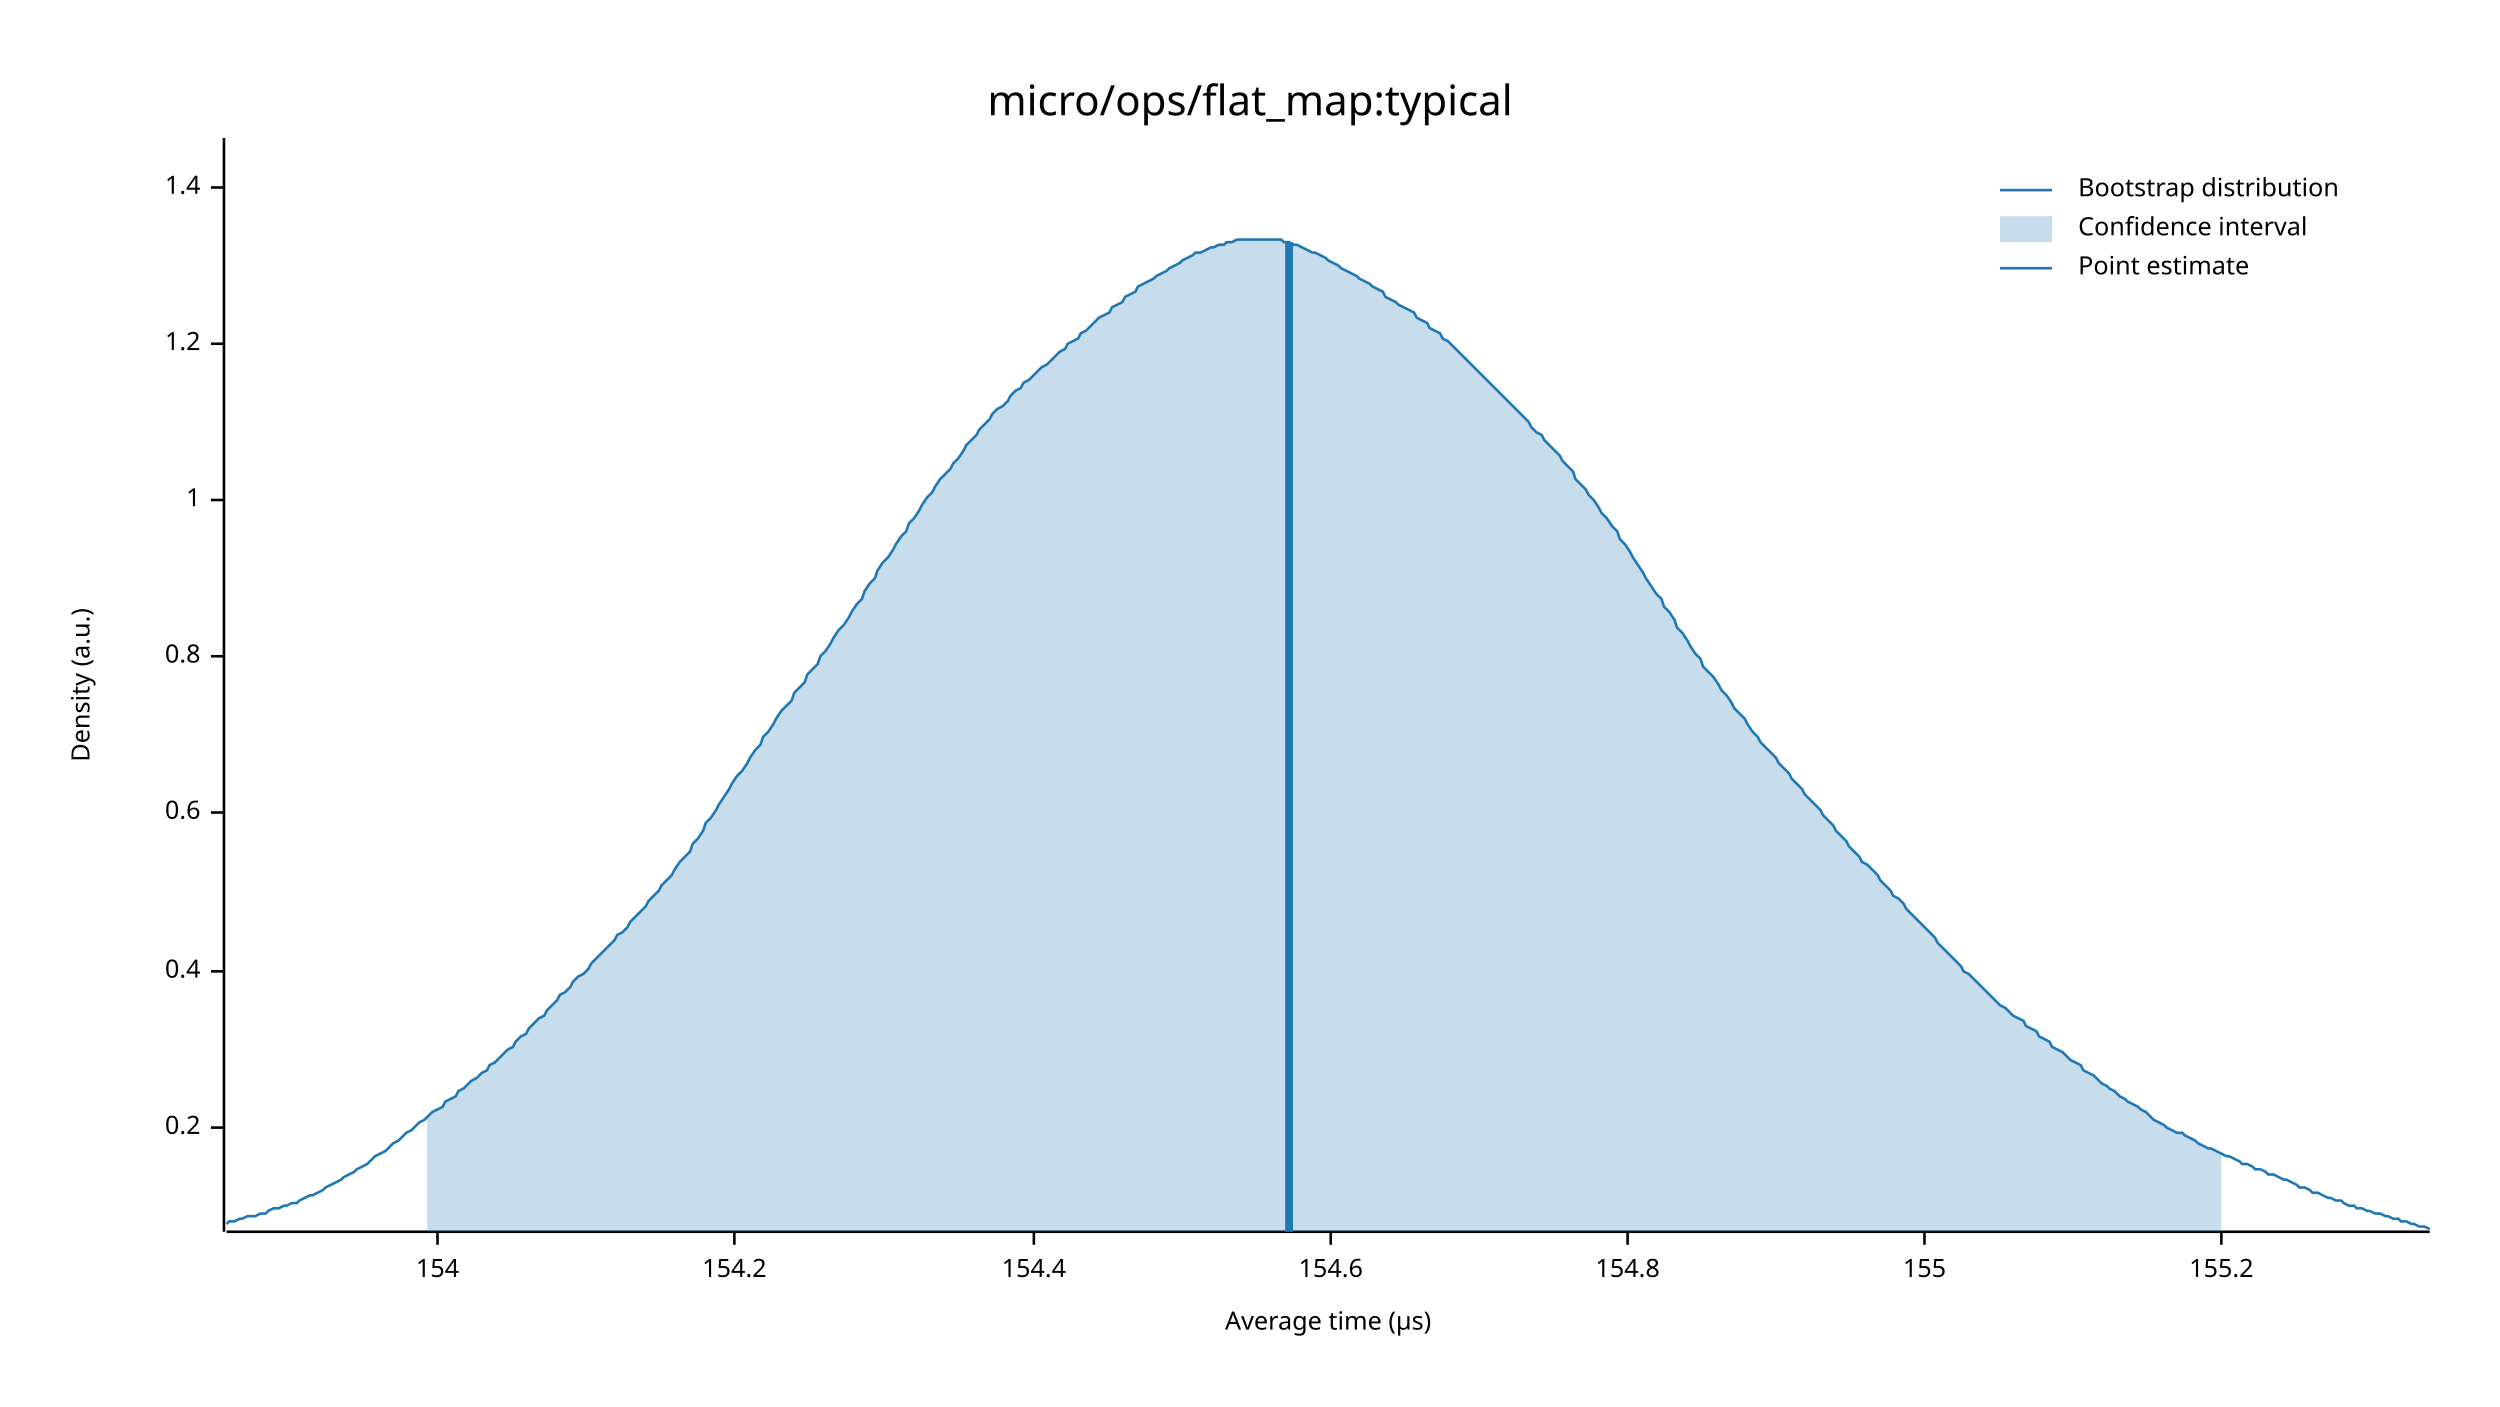
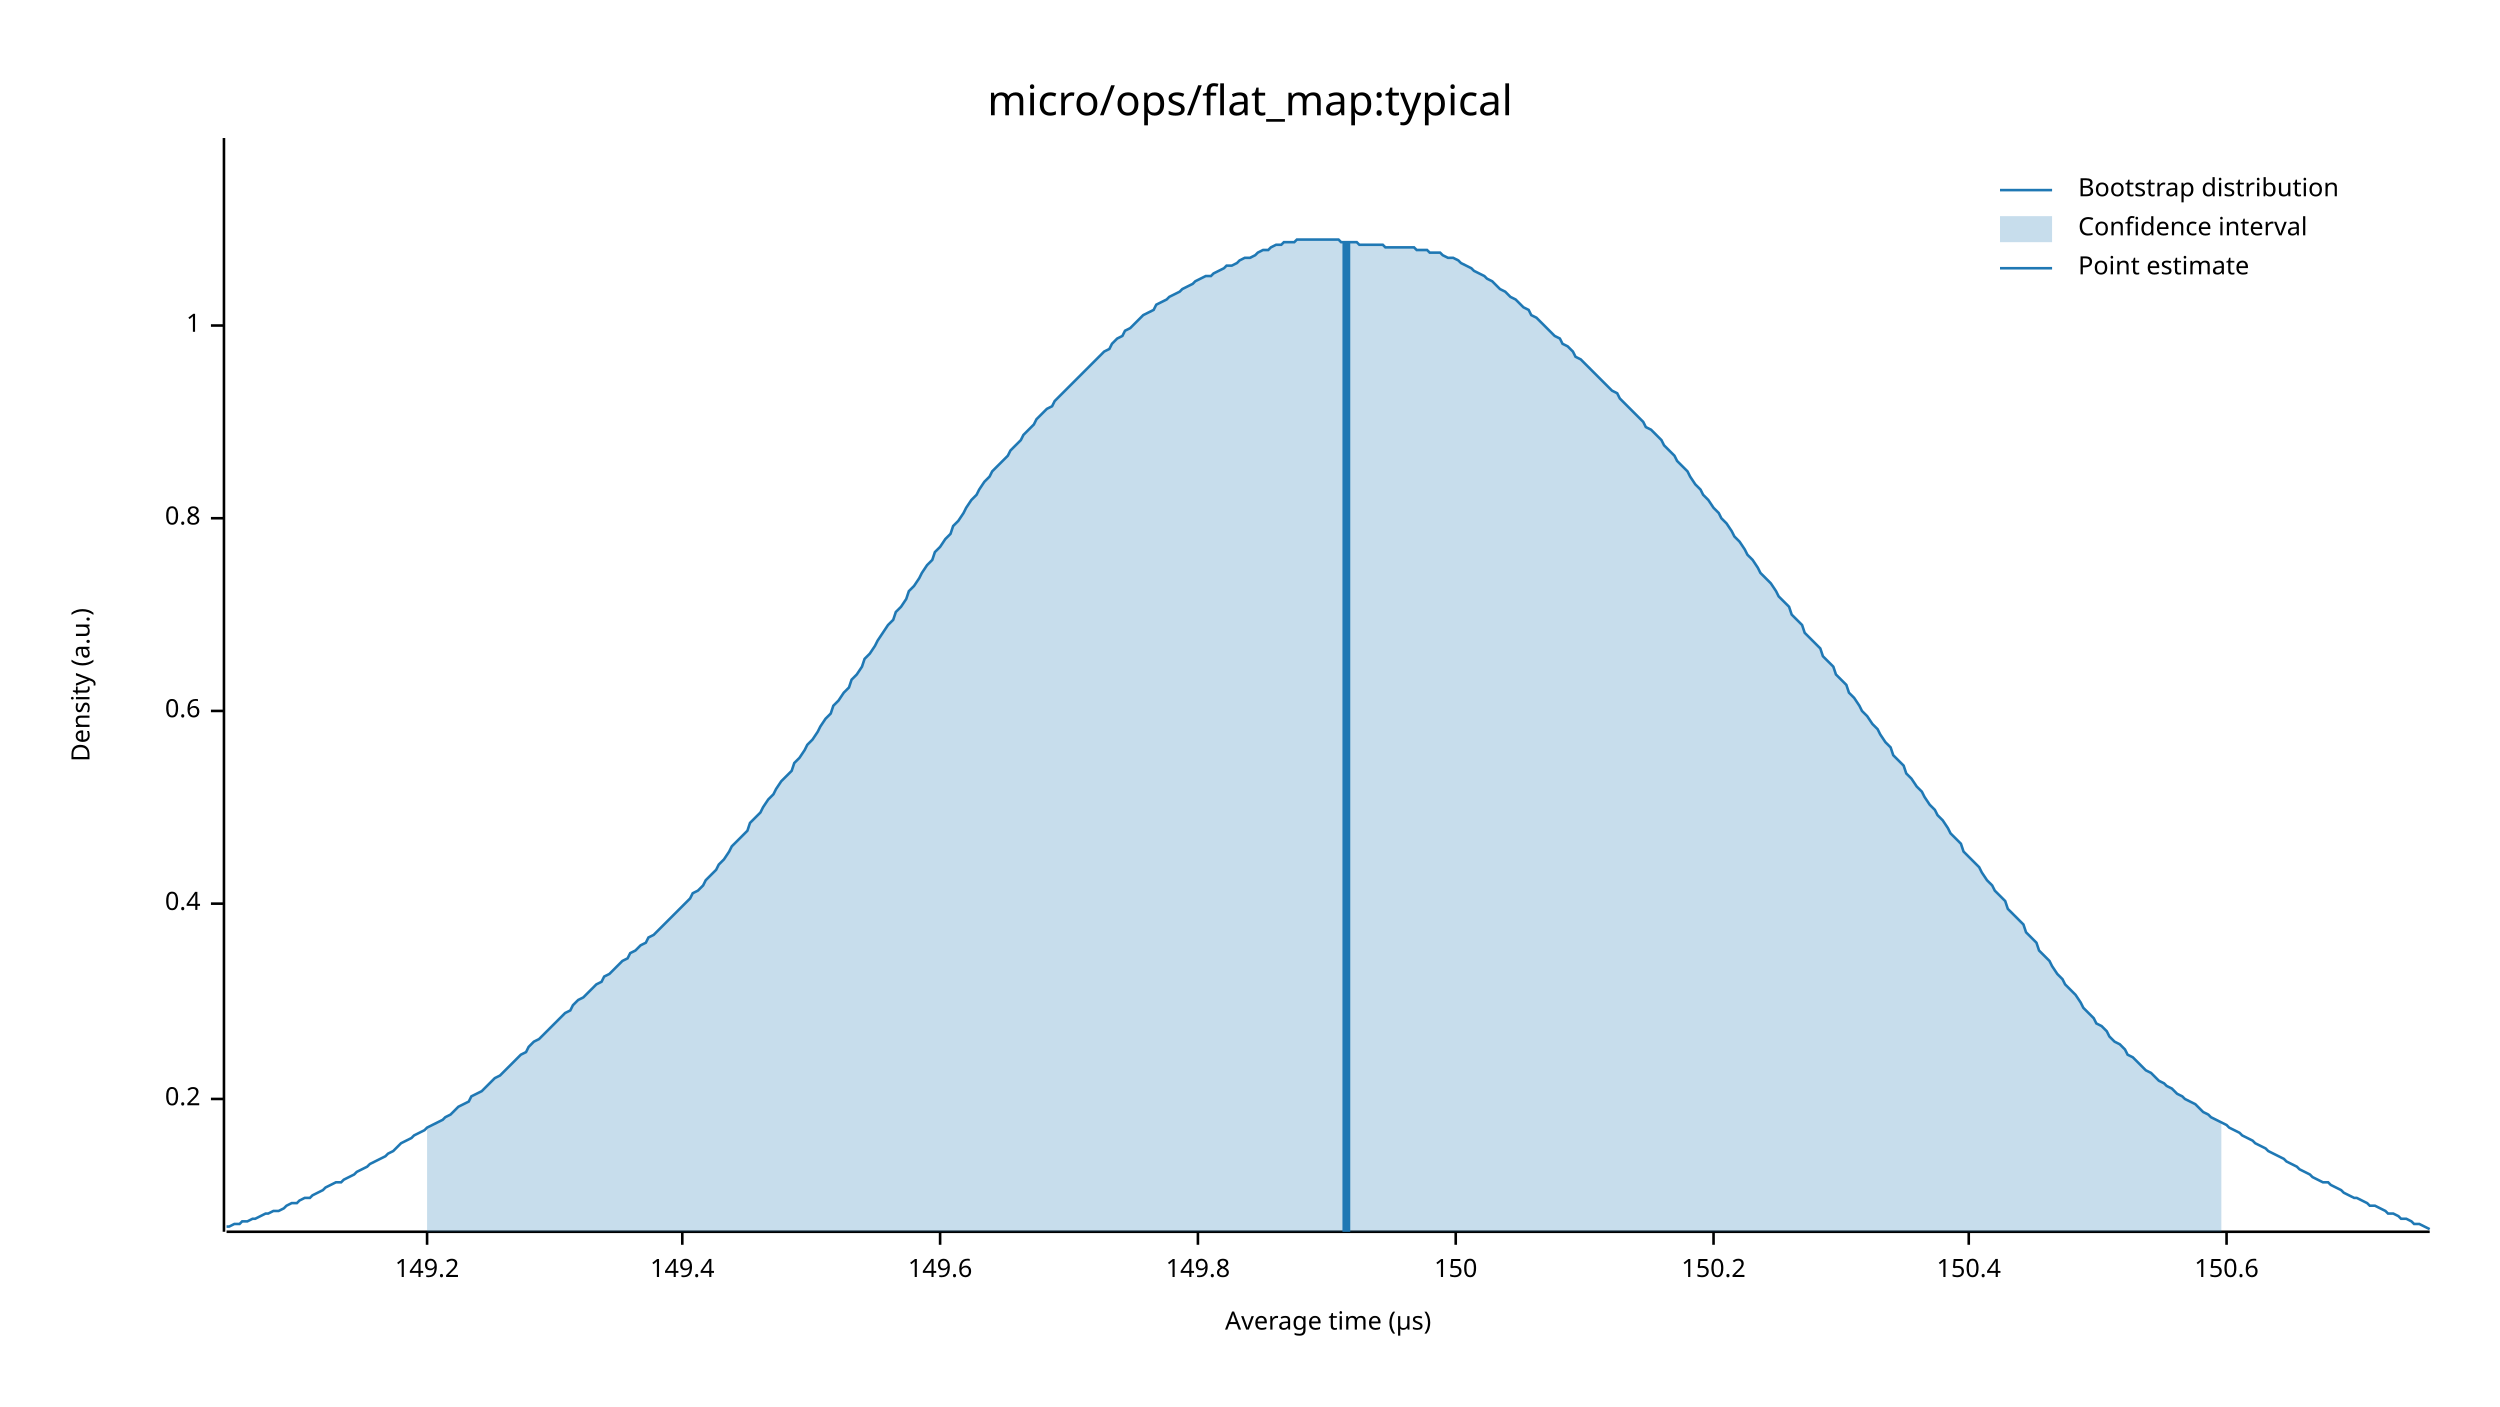
<svg xmlns="http://www.w3.org/2000/svg" width="960" height="540" viewBox="0 0 960 540">
  <text x="480" y="32" dy="0.76em" text-anchor="middle" font-family="sans-serif" font-size="16.129" opacity="1" fill="#000000">
micro/ops/flat_map:typical
</text>
  <text x="27" y="263" dy="0.76em" text-anchor="middle" font-family="sans-serif" font-size="9.677" opacity="1" fill="#000000" transform="rotate(270, 27, 263)">
Density (a.u.)
</text>
  <text x="510" y="513" dy="-0.5ex" text-anchor="middle" font-family="sans-serif" font-size="9.677" opacity="1" fill="#000000">
Average time (µs)
</text>
  <polyline fill="none" opacity="1" stroke="#000000" stroke-width="1" points="86,53 86,473 " />
-   <text x="77" y="433" dy="0.5ex" text-anchor="end" font-family="sans-serif" font-size="9.677" opacity="1" fill="#000000">
+   <text x="77" y="422" dy="0.5ex" text-anchor="end" font-family="sans-serif" font-size="9.677" opacity="1" fill="#000000">
0.2
</text>
-   <polyline fill="none" opacity="1" stroke="#000000" stroke-width="1" points="81,433 86,433 " />
-   <text x="77" y="373" dy="0.5ex" text-anchor="end" font-family="sans-serif" font-size="9.677" opacity="1" fill="#000000">
+   <polyline fill="none" opacity="1" stroke="#000000" stroke-width="1" points="81,422 86,422 " />
+   <text x="77" y="347" dy="0.5ex" text-anchor="end" font-family="sans-serif" font-size="9.677" opacity="1" fill="#000000">
0.4
</text>
-   <polyline fill="none" opacity="1" stroke="#000000" stroke-width="1" points="81,373 86,373 " />
-   <text x="77" y="312" dy="0.5ex" text-anchor="end" font-family="sans-serif" font-size="9.677" opacity="1" fill="#000000">
+   <polyline fill="none" opacity="1" stroke="#000000" stroke-width="1" points="81,347 86,347 " />
+   <text x="77" y="273" dy="0.5ex" text-anchor="end" font-family="sans-serif" font-size="9.677" opacity="1" fill="#000000">
0.6
</text>
-   <polyline fill="none" opacity="1" stroke="#000000" stroke-width="1" points="81,312 86,312 " />
-   <text x="77" y="252" dy="0.5ex" text-anchor="end" font-family="sans-serif" font-size="9.677" opacity="1" fill="#000000">
+   <polyline fill="none" opacity="1" stroke="#000000" stroke-width="1" points="81,273 86,273 " />
+   <text x="77" y="199" dy="0.5ex" text-anchor="end" font-family="sans-serif" font-size="9.677" opacity="1" fill="#000000">
0.8
</text>
-   <polyline fill="none" opacity="1" stroke="#000000" stroke-width="1" points="81,252 86,252 " />
-   <text x="77" y="192" dy="0.5ex" text-anchor="end" font-family="sans-serif" font-size="9.677" opacity="1" fill="#000000">
+   <polyline fill="none" opacity="1" stroke="#000000" stroke-width="1" points="81,199 86,199 " />
+   <text x="77" y="125" dy="0.5ex" text-anchor="end" font-family="sans-serif" font-size="9.677" opacity="1" fill="#000000">
1
</text>
-   <polyline fill="none" opacity="1" stroke="#000000" stroke-width="1" points="81,192 86,192 " />
-   <text x="77" y="132" dy="0.5ex" text-anchor="end" font-family="sans-serif" font-size="9.677" opacity="1" fill="#000000">
- 1.2
+   <polyline fill="none" opacity="1" stroke="#000000" stroke-width="1" points="81,125 86,125 " />
+   <polyline fill="none" opacity="1" stroke="#000000" stroke-width="1" points="87,473 933,473 " />
+   <text x="164" y="483" dy="0.76em" text-anchor="middle" font-family="sans-serif" font-size="9.677" opacity="1" fill="#000000">
+ 149.2
</text>
-   <polyline fill="none" opacity="1" stroke="#000000" stroke-width="1" points="81,132 86,132 " />
-   <text x="77" y="72" dy="0.5ex" text-anchor="end" font-family="sans-serif" font-size="9.677" opacity="1" fill="#000000">
- 1.4
+   <polyline fill="none" opacity="1" stroke="#000000" stroke-width="1" points="164,473 164,478 " />
+   <text x="262" y="483" dy="0.76em" text-anchor="middle" font-family="sans-serif" font-size="9.677" opacity="1" fill="#000000">
+ 149.4
</text>
-   <polyline fill="none" opacity="1" stroke="#000000" stroke-width="1" points="81,72 86,72 " />
-   <polyline fill="none" opacity="1" stroke="#000000" stroke-width="1" points="87,473 933,473 " />
-   <text x="168" y="483" dy="0.76em" text-anchor="middle" font-family="sans-serif" font-size="9.677" opacity="1" fill="#000000">
- 154
+   <polyline fill="none" opacity="1" stroke="#000000" stroke-width="1" points="262,473 262,478 " />
+   <text x="361" y="483" dy="0.76em" text-anchor="middle" font-family="sans-serif" font-size="9.677" opacity="1" fill="#000000">
+ 149.6
</text>
-   <polyline fill="none" opacity="1" stroke="#000000" stroke-width="1" points="168,473 168,478 " />
-   <text x="282" y="483" dy="0.76em" text-anchor="middle" font-family="sans-serif" font-size="9.677" opacity="1" fill="#000000">
- 154.2
+   <polyline fill="none" opacity="1" stroke="#000000" stroke-width="1" points="361,473 361,478 " />
+   <text x="460" y="483" dy="0.76em" text-anchor="middle" font-family="sans-serif" font-size="9.677" opacity="1" fill="#000000">
+ 149.8
</text>
-   <polyline fill="none" opacity="1" stroke="#000000" stroke-width="1" points="282,473 282,478 " />
-   <text x="397" y="483" dy="0.76em" text-anchor="middle" font-family="sans-serif" font-size="9.677" opacity="1" fill="#000000">
- 154.4
+   <polyline fill="none" opacity="1" stroke="#000000" stroke-width="1" points="460,473 460,478 " />
+   <text x="559" y="483" dy="0.76em" text-anchor="middle" font-family="sans-serif" font-size="9.677" opacity="1" fill="#000000">
+ 150
</text>
-   <polyline fill="none" opacity="1" stroke="#000000" stroke-width="1" points="397,473 397,478 " />
-   <text x="511" y="483" dy="0.76em" text-anchor="middle" font-family="sans-serif" font-size="9.677" opacity="1" fill="#000000">
- 154.6
+   <polyline fill="none" opacity="1" stroke="#000000" stroke-width="1" points="559,473 559,478 " />
+   <text x="658" y="483" dy="0.76em" text-anchor="middle" font-family="sans-serif" font-size="9.677" opacity="1" fill="#000000">
+ 150.2
</text>
-   <polyline fill="none" opacity="1" stroke="#000000" stroke-width="1" points="511,473 511,478 " />
-   <text x="625" y="483" dy="0.76em" text-anchor="middle" font-family="sans-serif" font-size="9.677" opacity="1" fill="#000000">
- 154.8
+   <polyline fill="none" opacity="1" stroke="#000000" stroke-width="1" points="658,473 658,478 " />
+   <text x="756" y="483" dy="0.76em" text-anchor="middle" font-family="sans-serif" font-size="9.677" opacity="1" fill="#000000">
+ 150.4
</text>
-   <polyline fill="none" opacity="1" stroke="#000000" stroke-width="1" points="625,473 625,478 " />
-   <text x="739" y="483" dy="0.76em" text-anchor="middle" font-family="sans-serif" font-size="9.677" opacity="1" fill="#000000">
- 155
+   <polyline fill="none" opacity="1" stroke="#000000" stroke-width="1" points="756,473 756,478 " />
+   <text x="855" y="483" dy="0.76em" text-anchor="middle" font-family="sans-serif" font-size="9.677" opacity="1" fill="#000000">
+ 150.6
</text>
-   <polyline fill="none" opacity="1" stroke="#000000" stroke-width="1" points="739,473 739,478 " />
-   <text x="853" y="483" dy="0.76em" text-anchor="middle" font-family="sans-serif" font-size="9.677" opacity="1" fill="#000000">
- 155.2
- </text>
-   <polyline fill="none" opacity="1" stroke="#000000" stroke-width="1" points="853,473 853,478 " />
-   <polyline fill="none" opacity="1" stroke="#1F78B4" stroke-width="1" points="87,470 88,469 90,469 92,468 93,468 95,467 97,467 98,467 100,466 102,466 103,465 105,464 107,464 109,463 110,463 112,462 114,462 115,461 117,460 119,459 120,459 122,458 124,457 125,456 127,455 129,454 131,453 132,452 134,451 136,450 137,449 139,448 141,447 142,446 144,444 146,443 148,442 149,441 151,439 153,438 154,437 156,435 158,434 159,433 161,431 163,430 164,429 166,427 168,426 170,425 171,423 173,422 175,421 176,419 178,418 180,416 181,415 183,414 185,412 187,411 188,409 190,408 192,406 193,405 195,403 197,402 198,400 200,398 202,397 203,395 205,393 207,391 209,390 210,388 212,386 214,384 215,382 217,381 219,379 220,377 222,375 224,374 226,372 227,370 229,368 231,366 232,365 234,363 236,361 237,359 239,358 241,356 242,354 244,352 246,350 248,348 249,346 251,344 253,342 254,340 256,338 258,336 259,334 261,331 263,329 265,327 266,324 268,322 270,319 271,316 273,314 275,311 276,309 278,306 280,303 281,301 283,298 285,296 287,293 288,291 290,288 292,286 293,283 295,281 297,278 298,276 300,273 302,271 304,269 305,266 307,264 309,262 310,259 312,257 314,255 315,252 317,250 319,247 320,245 322,242 324,240 326,237 327,235 329,232 331,230 332,227 334,224 336,222 337,219 339,216 341,214 343,211 344,209 346,206 348,204 349,201 351,199 353,196 354,194 356,191 358,189 359,187 361,184 363,182 365,180 366,178 368,176 370,173 371,171 373,169 375,167 376,165 378,163 380,161 381,159 383,157 385,156 387,154 388,152 390,150 392,149 393,147 395,146 397,144 398,143 400,141 402,140 404,138 405,137 407,135 409,134 410,132 412,131 414,130 415,128 417,127 419,125 420,124 422,122 424,121 426,120 427,118 429,117 431,116 432,114 434,113 436,112 437,110 439,109 441,108 443,107 444,106 446,105 448,104 449,103 451,102 453,101 454,100 456,99 458,98 459,97 461,97 463,96 465,95 466,95 468,94 470,94 471,93 473,93 475,92 476,92 478,92 480,92 482,92 483,92 485,92 487,92 488,92 490,92 492,92 493,93 495,93 497,94 498,94 500,95 502,96 504,97 505,97 507,98 509,99 510,100 512,101 514,102 515,103 517,104 519,105 521,106 522,107 524,108 526,109 527,110 529,111 531,112 532,114 534,115 536,116 537,117 539,118 541,119 543,120 544,122 546,123 548,124 549,126 551,127 553,128 554,130 556,131 558,133 560,135 561,136 563,138 565,140 566,141 568,143 570,145 571,146 573,148 575,150 576,151 578,153 580,155 582,157 583,158 585,160 587,162 588,164 590,166 592,167 593,169 595,171 597,173 599,175 600,177 602,179 604,181 605,184 607,186 609,188 610,190 612,192 614,195 615,197 617,199 619,202 621,204 622,207 624,209 626,212 627,214 629,217 631,220 632,222 634,225 636,228 638,230 639,233 641,235 643,238 644,241 646,243 648,246 649,248 651,251 653,253 654,256 656,258 658,260 660,263 661,265 663,267 665,270 666,272 668,274 670,276 671,278 673,281 675,283 676,285 678,287 680,289 682,291 683,293 685,295 687,297 688,299 690,301 692,303 693,305 695,307 697,309 699,311 700,313 702,315 704,317 705,319 707,321 709,323 710,325 712,327 714,329 715,331 717,332 719,334 721,336 722,338 724,340 726,342 727,344 729,345 731,347 732,349 734,351 736,353 738,355 739,356 741,358 743,360 744,362 746,364 748,366 749,367 751,369 753,371 754,373 756,374 758,376 760,378 761,379 763,381 765,383 766,384 768,386 770,387 771,388 773,390 775,391 777,392 778,394 780,395 782,396 783,398 785,399 787,400 788,402 790,403 792,404 793,405 795,407 797,408 799,409 800,411 802,412 804,413 805,414 807,416 809,417 810,418 812,419 814,421 816,422 817,423 819,424 821,425 822,426 824,427 826,429 827,430 829,431 831,432 832,433 834,434 836,435 838,435 839,436 841,437 843,438 844,439 846,440 848,441 849,441 851,442 853,443 855,444 856,444 858,445 860,446 861,447 863,447 865,448 866,449 868,449 870,450 871,451 873,451 875,452 877,453 878,453 880,454 882,455 883,456 885,456 887,457 888,458 890,458 892,459 894,460 895,460 897,461 899,461 900,462 902,463 904,463 905,464 907,464 909,465 910,465 912,466 914,466 916,467 917,467 919,468 921,468 922,469 924,469 926,470 927,470 929,471 931,471 933,472 " />
-   <polygon opacity="0.25" fill="#1F78B4" points="164,429 166,427 168,426 170,425 171,423 173,422 175,421 176,419 178,418 180,416 181,415 183,414 185,412 187,411 188,409 190,408 192,406 193,405 195,403 197,402 198,400 200,398 202,397 203,395 205,393 207,391 209,390 210,388 212,386 214,384 215,382 217,381 219,379 220,377 222,375 224,374 226,372 227,370 229,368 231,366 232,365 234,363 236,361 237,359 239,358 241,356 242,354 244,352 246,350 248,348 249,346 251,344 253,342 254,340 256,338 258,336 259,334 261,331 263,329 265,327 266,324 268,322 270,319 271,316 273,314 275,311 276,309 278,306 280,303 281,301 283,298 285,296 287,293 288,291 290,288 292,286 293,283 295,281 297,278 298,276 300,273 302,271 304,269 305,266 307,264 309,262 310,259 312,257 314,255 315,252 317,250 319,247 320,245 322,242 324,240 326,237 327,235 329,232 331,230 332,227 334,224 336,222 337,219 339,216 341,214 343,211 344,209 346,206 348,204 349,201 351,199 353,196 354,194 356,191 358,189 359,187 361,184 363,182 365,180 366,178 368,176 370,173 371,171 373,169 375,167 376,165 378,163 380,161 381,159 383,157 385,156 387,154 388,152 390,150 392,149 393,147 395,146 397,144 398,143 400,141 402,140 404,138 405,137 407,135 409,134 410,132 412,131 414,130 415,128 417,127 419,125 420,124 422,122 424,121 426,120 427,118 429,117 431,116 432,114 434,113 436,112 437,110 439,109 441,108 443,107 444,106 446,105 448,104 449,103 451,102 453,101 454,100 456,99 458,98 459,97 461,97 463,96 465,95 466,95 468,94 470,94 471,93 473,93 475,92 476,92 478,92 480,92 482,92 483,92 485,92 487,92 488,92 490,92 492,92 493,93 495,93 497,94 498,94 500,95 502,96 504,97 505,97 507,98 509,99 510,100 512,101 514,102 515,103 517,104 519,105 521,106 522,107 524,108 526,109 527,110 529,111 531,112 532,114 534,115 536,116 537,117 539,118 541,119 543,120 544,122 546,123 548,124 549,126 551,127 553,128 554,130 556,131 558,133 560,135 561,136 563,138 565,140 566,141 568,143 570,145 571,146 573,148 575,150 576,151 578,153 580,155 582,157 583,158 585,160 587,162 588,164 590,166 592,167 593,169 595,171 597,173 599,175 600,177 602,179 604,181 605,184 607,186 609,188 610,190 612,192 614,195 615,197 617,199 619,202 621,204 622,207 624,209 626,212 627,214 629,217 631,220 632,222 634,225 636,228 638,230 639,233 641,235 643,238 644,241 646,243 648,246 649,248 651,251 653,253 654,256 656,258 658,260 660,263 661,265 663,267 665,270 666,272 668,274 670,276 671,278 673,281 675,283 676,285 678,287 680,289 682,291 683,293 685,295 687,297 688,299 690,301 692,303 693,305 695,307 697,309 699,311 700,313 702,315 704,317 705,319 707,321 709,323 710,325 712,327 714,329 715,331 717,332 719,334 721,336 722,338 724,340 726,342 727,344 729,345 731,347 732,349 734,351 736,353 738,355 739,356 741,358 743,360 744,362 746,364 748,366 749,367 751,369 753,371 754,373 756,374 758,376 760,378 761,379 763,381 765,383 766,384 768,386 770,387 771,388 773,390 775,391 777,392 778,394 780,395 782,396 783,398 785,399 787,400 788,402 790,403 792,404 793,405 795,407 797,408 799,409 800,411 802,412 804,413 805,414 807,416 809,417 810,418 812,419 814,421 816,422 817,423 819,424 821,425 822,426 824,427 826,429 827,430 829,431 831,432 832,433 834,434 836,435 838,435 839,436 841,437 843,438 844,439 846,440 848,441 849,441 851,442 853,443 853,473 164,473 " />
-   <polyline fill="none" opacity="1" stroke="#1F78B4" stroke-width="3" points="495,473 495,93 " />
+   <polyline fill="none" opacity="1" stroke="#000000" stroke-width="1" points="855,473 855,478 " />
+   <polyline fill="none" opacity="1" stroke="#1F78B4" stroke-width="1" points="87,471 88,471 90,470 92,470 93,469 95,469 97,468 98,468 100,467 102,466 103,466 105,465 107,465 109,464 110,463 112,462 114,462 115,461 117,460 119,460 120,459 122,458 124,457 125,456 127,455 129,454 131,454 132,453 134,452 136,451 137,450 139,449 141,448 142,447 144,446 146,445 148,444 149,443 151,442 153,440 154,439 156,438 158,437 159,436 161,435 163,434 164,433 166,432 168,431 170,430 171,429 173,428 175,426 176,425 178,424 180,423 181,421 183,420 185,419 187,417 188,416 190,414 192,413 193,412 195,410 197,408 198,407 200,405 202,404 203,402 205,400 207,399 209,397 210,396 212,394 214,392 215,391 217,389 219,388 220,386 222,384 224,383 226,381 227,380 229,378 231,377 232,375 234,374 236,372 237,371 239,369 241,368 242,366 244,365 246,363 248,362 249,360 251,359 253,357 254,356 256,354 258,352 259,351 261,349 263,347 265,345 266,343 268,342 270,340 271,338 273,336 275,334 276,332 278,330 280,327 281,325 283,323 285,321 287,319 288,316 290,314 292,312 293,310 295,307 297,305 298,303 300,300 302,298 304,296 305,293 307,291 309,288 310,286 312,284 314,281 315,279 317,276 319,274 320,271 322,269 324,266 326,264 327,261 329,259 331,256 332,253 334,251 336,248 337,246 339,243 341,240 343,238 344,235 346,233 348,230 349,227 351,225 353,222 354,220 356,217 358,215 359,212 361,210 363,207 365,205 366,202 368,200 370,197 371,195 373,192 375,190 376,188 378,185 380,183 381,181 383,179 385,177 387,175 388,173 390,171 392,169 393,167 395,165 397,163 398,161 400,159 402,157 404,156 405,154 407,152 409,150 410,149 412,147 414,145 415,144 417,142 419,140 420,139 422,137 424,135 426,134 427,132 429,130 431,129 432,127 434,126 436,124 437,123 439,121 441,120 443,119 444,117 446,116 448,115 449,114 451,113 453,112 454,111 456,110 458,109 459,108 461,107 463,106 465,106 466,105 468,104 470,103 471,102 473,102 475,101 476,100 478,99 480,99 482,98 483,97 485,96 487,96 488,95 490,94 492,94 493,93 495,93 497,93 498,92 500,92 502,92 504,92 505,92 507,92 509,92 510,92 512,92 514,92 515,93 517,93 519,93 521,93 522,94 524,94 526,94 527,94 529,94 531,94 532,95 534,95 536,95 537,95 539,95 541,95 543,95 544,96 546,96 548,96 549,97 551,97 553,97 554,98 556,99 558,99 560,100 561,101 563,102 565,103 566,104 568,105 570,106 571,107 573,108 575,110 576,111 578,112 580,114 582,115 583,116 585,118 587,119 588,121 590,122 592,124 593,125 595,127 597,129 599,130 600,132 602,133 604,135 605,137 607,138 609,140 610,141 612,143 614,145 615,146 617,148 619,150 621,151 622,153 624,155 626,157 627,158 629,160 631,162 632,164 634,165 636,167 638,169 639,171 641,173 643,175 644,177 646,179 648,181 649,183 651,186 653,188 654,190 656,192 658,195 660,197 661,199 663,201 665,204 666,206 668,208 670,211 671,213 673,215 675,218 676,220 678,222 680,224 682,227 683,229 685,231 687,233 688,236 690,238 692,240 693,243 695,245 697,247 699,249 700,252 702,254 704,256 705,259 707,261 709,263 710,266 712,268 714,271 715,273 717,275 719,278 721,280 722,282 724,285 726,287 727,290 729,292 731,294 732,297 734,299 736,302 738,304 739,306 741,309 743,311 744,313 746,315 748,318 749,320 751,322 753,324 754,327 756,329 758,331 760,333 761,335 763,338 765,340 766,342 768,344 770,346 771,349 773,351 775,353 777,355 778,358 780,360 782,362 783,365 785,367 787,369 788,371 790,374 792,376 793,378 795,380 797,382 799,385 800,387 802,389 804,391 805,393 807,394 809,396 810,398 812,400 814,401 816,403 817,405 819,406 821,408 822,409 824,411 826,412 827,413 829,415 831,416 832,417 834,418 836,420 838,421 839,422 841,423 843,424 844,425 846,427 848,428 849,429 851,430 853,431 855,432 856,433 858,434 860,435 861,436 863,437 865,438 866,439 868,440 870,441 871,442 873,443 875,444 877,445 878,446 880,447 882,448 883,449 885,450 887,451 888,452 890,453 892,454 894,454 895,455 897,456 899,457 900,458 902,459 904,460 905,460 907,461 909,462 910,463 912,463 914,464 916,465 917,466 919,466 921,467 922,468 924,468 926,469 927,470 929,470 931,471 933,472 " />
+   <polygon opacity="0.25" fill="#1F78B4" points="164,433 166,432 168,431 170,430 171,429 173,428 175,426 176,425 178,424 180,423 181,421 183,420 185,419 187,417 188,416 190,414 192,413 193,412 195,410 197,408 198,407 200,405 202,404 203,402 205,400 207,399 209,397 210,396 212,394 214,392 215,391 217,389 219,388 220,386 222,384 224,383 226,381 227,380 229,378 231,377 232,375 234,374 236,372 237,371 239,369 241,368 242,366 244,365 246,363 248,362 249,360 251,359 253,357 254,356 256,354 258,352 259,351 261,349 263,347 265,345 266,343 268,342 270,340 271,338 273,336 275,334 276,332 278,330 280,327 281,325 283,323 285,321 287,319 288,316 290,314 292,312 293,310 295,307 297,305 298,303 300,300 302,298 304,296 305,293 307,291 309,288 310,286 312,284 314,281 315,279 317,276 319,274 320,271 322,269 324,266 326,264 327,261 329,259 331,256 332,253 334,251 336,248 337,246 339,243 341,240 343,238 344,235 346,233 348,230 349,227 351,225 353,222 354,220 356,217 358,215 359,212 361,210 363,207 365,205 366,202 368,200 370,197 371,195 373,192 375,190 376,188 378,185 380,183 381,181 383,179 385,177 387,175 388,173 390,171 392,169 393,167 395,165 397,163 398,161 400,159 402,157 404,156 405,154 407,152 409,150 410,149 412,147 414,145 415,144 417,142 419,140 420,139 422,137 424,135 426,134 427,132 429,130 431,129 432,127 434,126 436,124 437,123 439,121 441,120 443,119 444,117 446,116 448,115 449,114 451,113 453,112 454,111 456,110 458,109 459,108 461,107 463,106 465,106 466,105 468,104 470,103 471,102 473,102 475,101 476,100 478,99 480,99 482,98 483,97 485,96 487,96 488,95 490,94 492,94 493,93 495,93 497,93 498,92 500,92 502,92 504,92 505,92 507,92 509,92 510,92 512,92 514,92 515,93 517,93 519,93 521,93 522,94 524,94 526,94 527,94 529,94 531,94 532,95 534,95 536,95 537,95 539,95 541,95 543,95 544,96 546,96 548,96 549,97 551,97 553,97 554,98 556,99 558,99 560,100 561,101 563,102 565,103 566,104 568,105 570,106 571,107 573,108 575,110 576,111 578,112 580,114 582,115 583,116 585,118 587,119 588,121 590,122 592,124 593,125 595,127 597,129 599,130 600,132 602,133 604,135 605,137 607,138 609,140 610,141 612,143 614,145 615,146 617,148 619,150 621,151 622,153 624,155 626,157 627,158 629,160 631,162 632,164 634,165 636,167 638,169 639,171 641,173 643,175 644,177 646,179 648,181 649,183 651,186 653,188 654,190 656,192 658,195 660,197 661,199 663,201 665,204 666,206 668,208 670,211 671,213 673,215 675,218 676,220 678,222 680,224 682,227 683,229 685,231 687,233 688,236 690,238 692,240 693,243 695,245 697,247 699,249 700,252 702,254 704,256 705,259 707,261 709,263 710,266 712,268 714,271 715,273 717,275 719,278 721,280 722,282 724,285 726,287 727,290 729,292 731,294 732,297 734,299 736,302 738,304 739,306 741,309 743,311 744,313 746,315 748,318 749,320 751,322 753,324 754,327 756,329 758,331 760,333 761,335 763,338 765,340 766,342 768,344 770,346 771,349 773,351 775,353 777,355 778,358 780,360 782,362 783,365 785,367 787,369 788,371 790,374 792,376 793,378 795,380 797,382 799,385 800,387 802,389 804,391 805,393 807,394 809,396 810,398 812,400 814,401 816,403 817,405 819,406 821,408 822,409 824,411 826,412 827,413 829,415 831,416 832,417 834,418 836,420 838,421 839,422 841,423 843,424 844,425 846,427 848,428 849,429 851,430 853,431 853,473 164,473 " />
+   <polyline fill="none" opacity="1" stroke="#1F78B4" stroke-width="3" points="517,473 517,93 " />
  <text x="798" y="68" dy="0.76em" text-anchor="start" font-family="sans-serif" font-size="9.677" opacity="1" fill="#000000">
Bootstrap distribution
</text>
  <text x="798" y="83" dy="0.76em" text-anchor="start" font-family="sans-serif" font-size="9.677" opacity="1" fill="#000000">
Confidence interval
</text>
  <text x="798" y="98" dy="0.76em" text-anchor="start" font-family="sans-serif" font-size="9.677" opacity="1" fill="#000000">
Point estimate
</text>
  <polyline fill="none" opacity="1" stroke="#1F78B4" stroke-width="1" points="768,73 788,73 " />
  <rect x="768" y="83" width="20" height="10" opacity="0.25" fill="#1F78B4" stroke="none" />
  <polyline fill="none" opacity="1" stroke="#1F78B4" stroke-width="1" points="768,103 788,103 " />
</svg>
